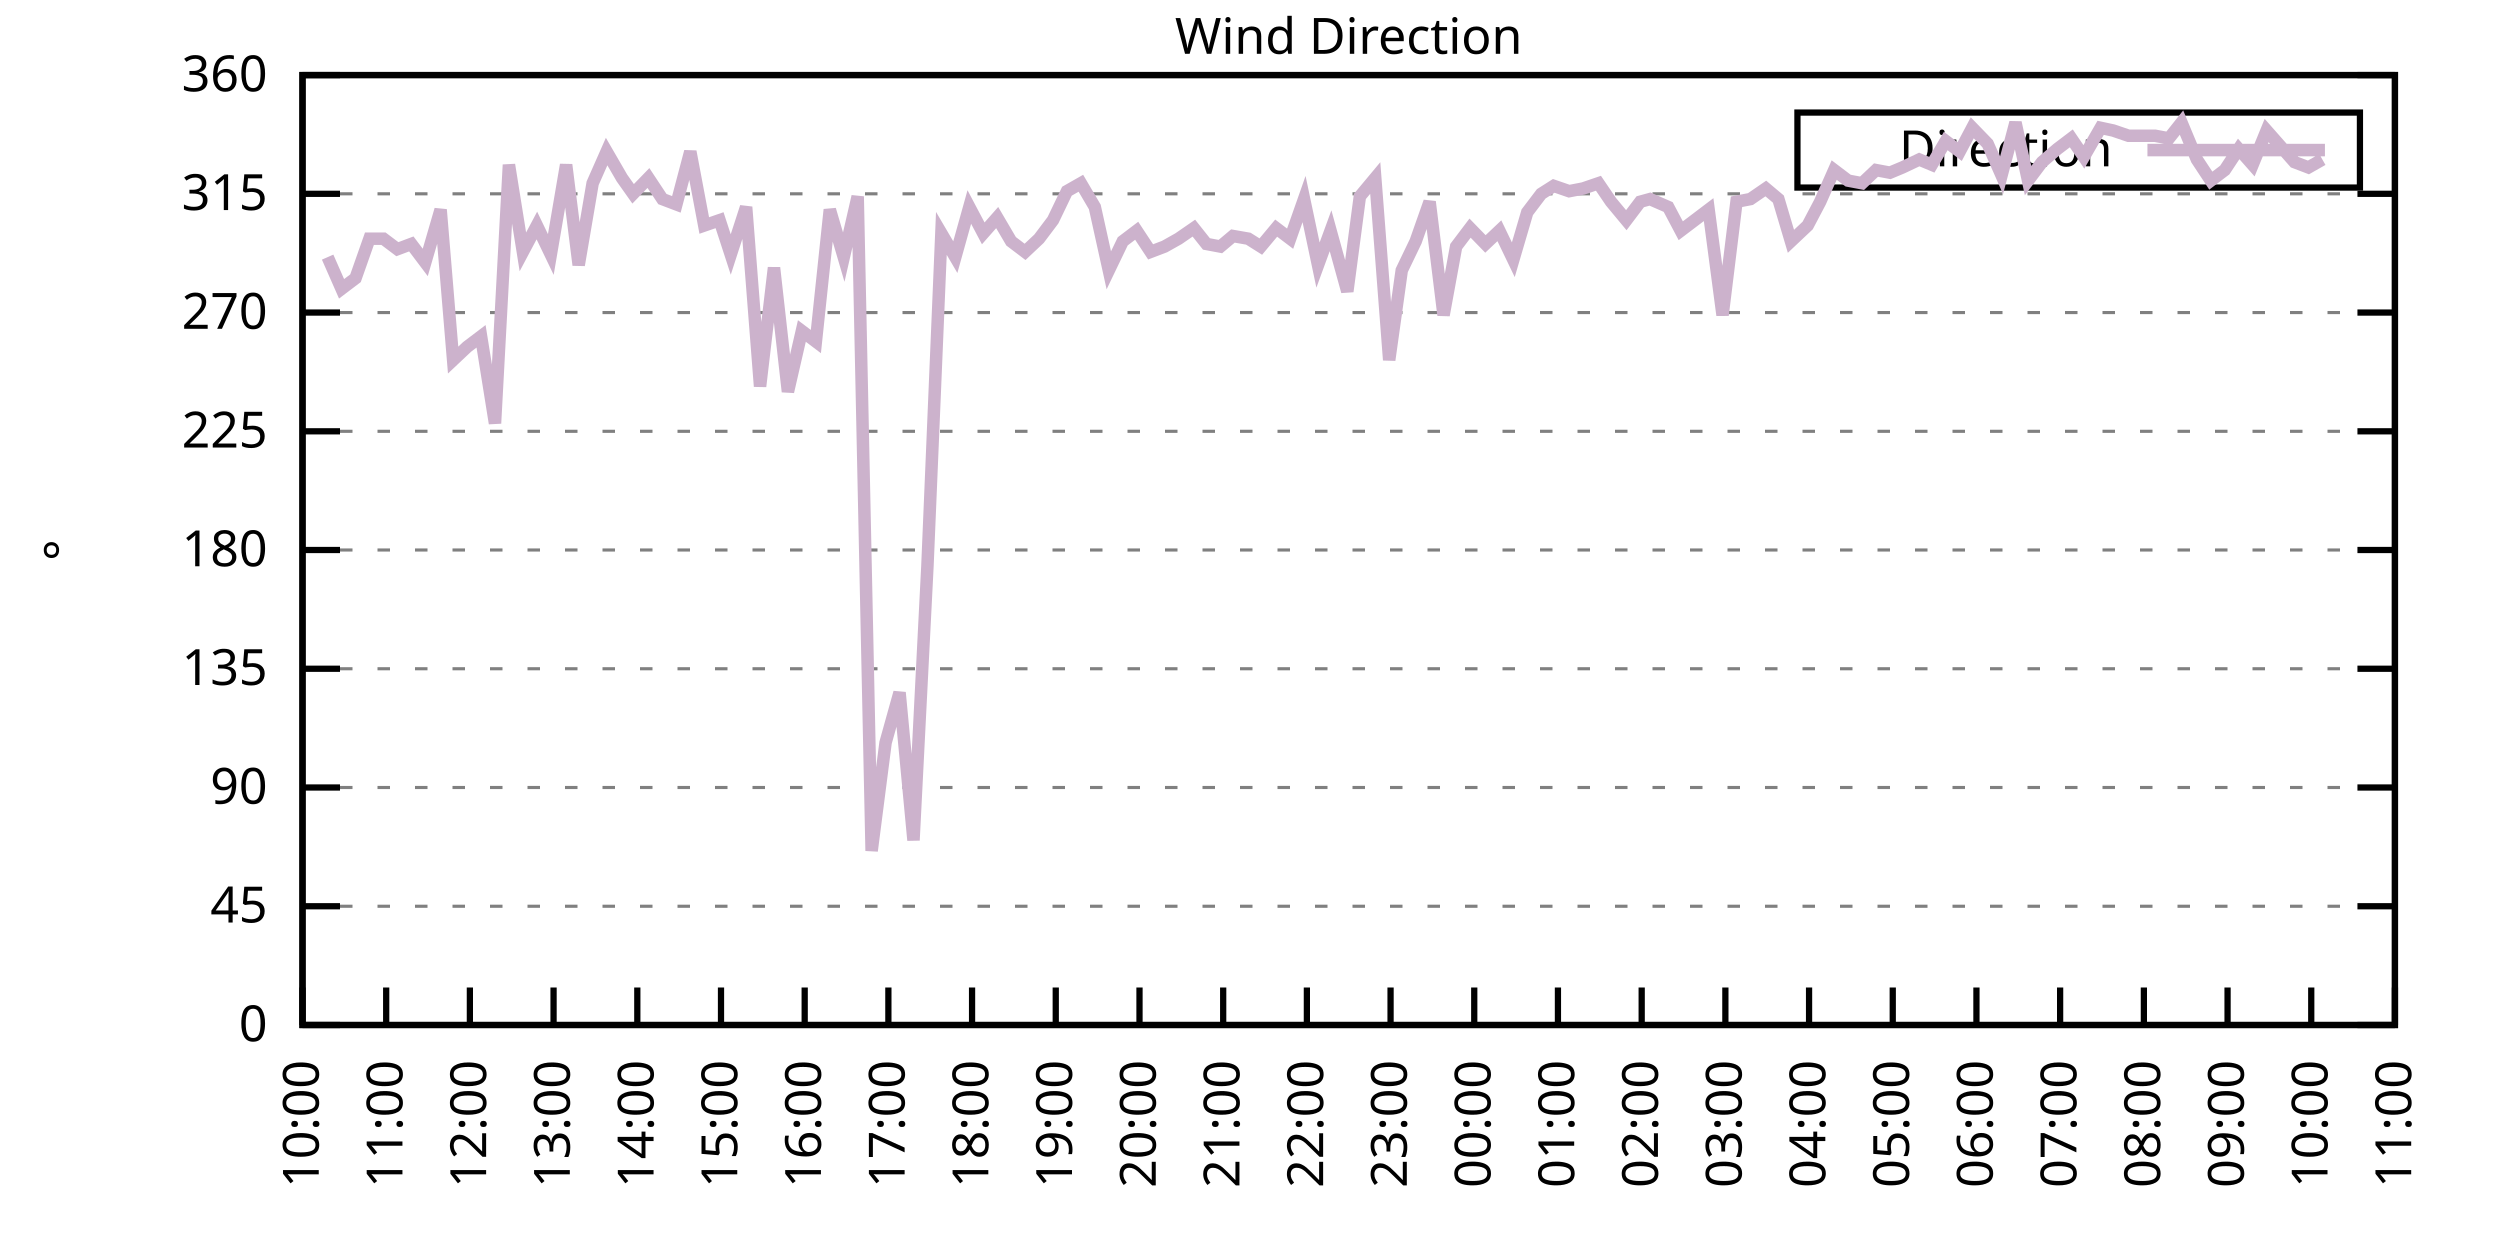
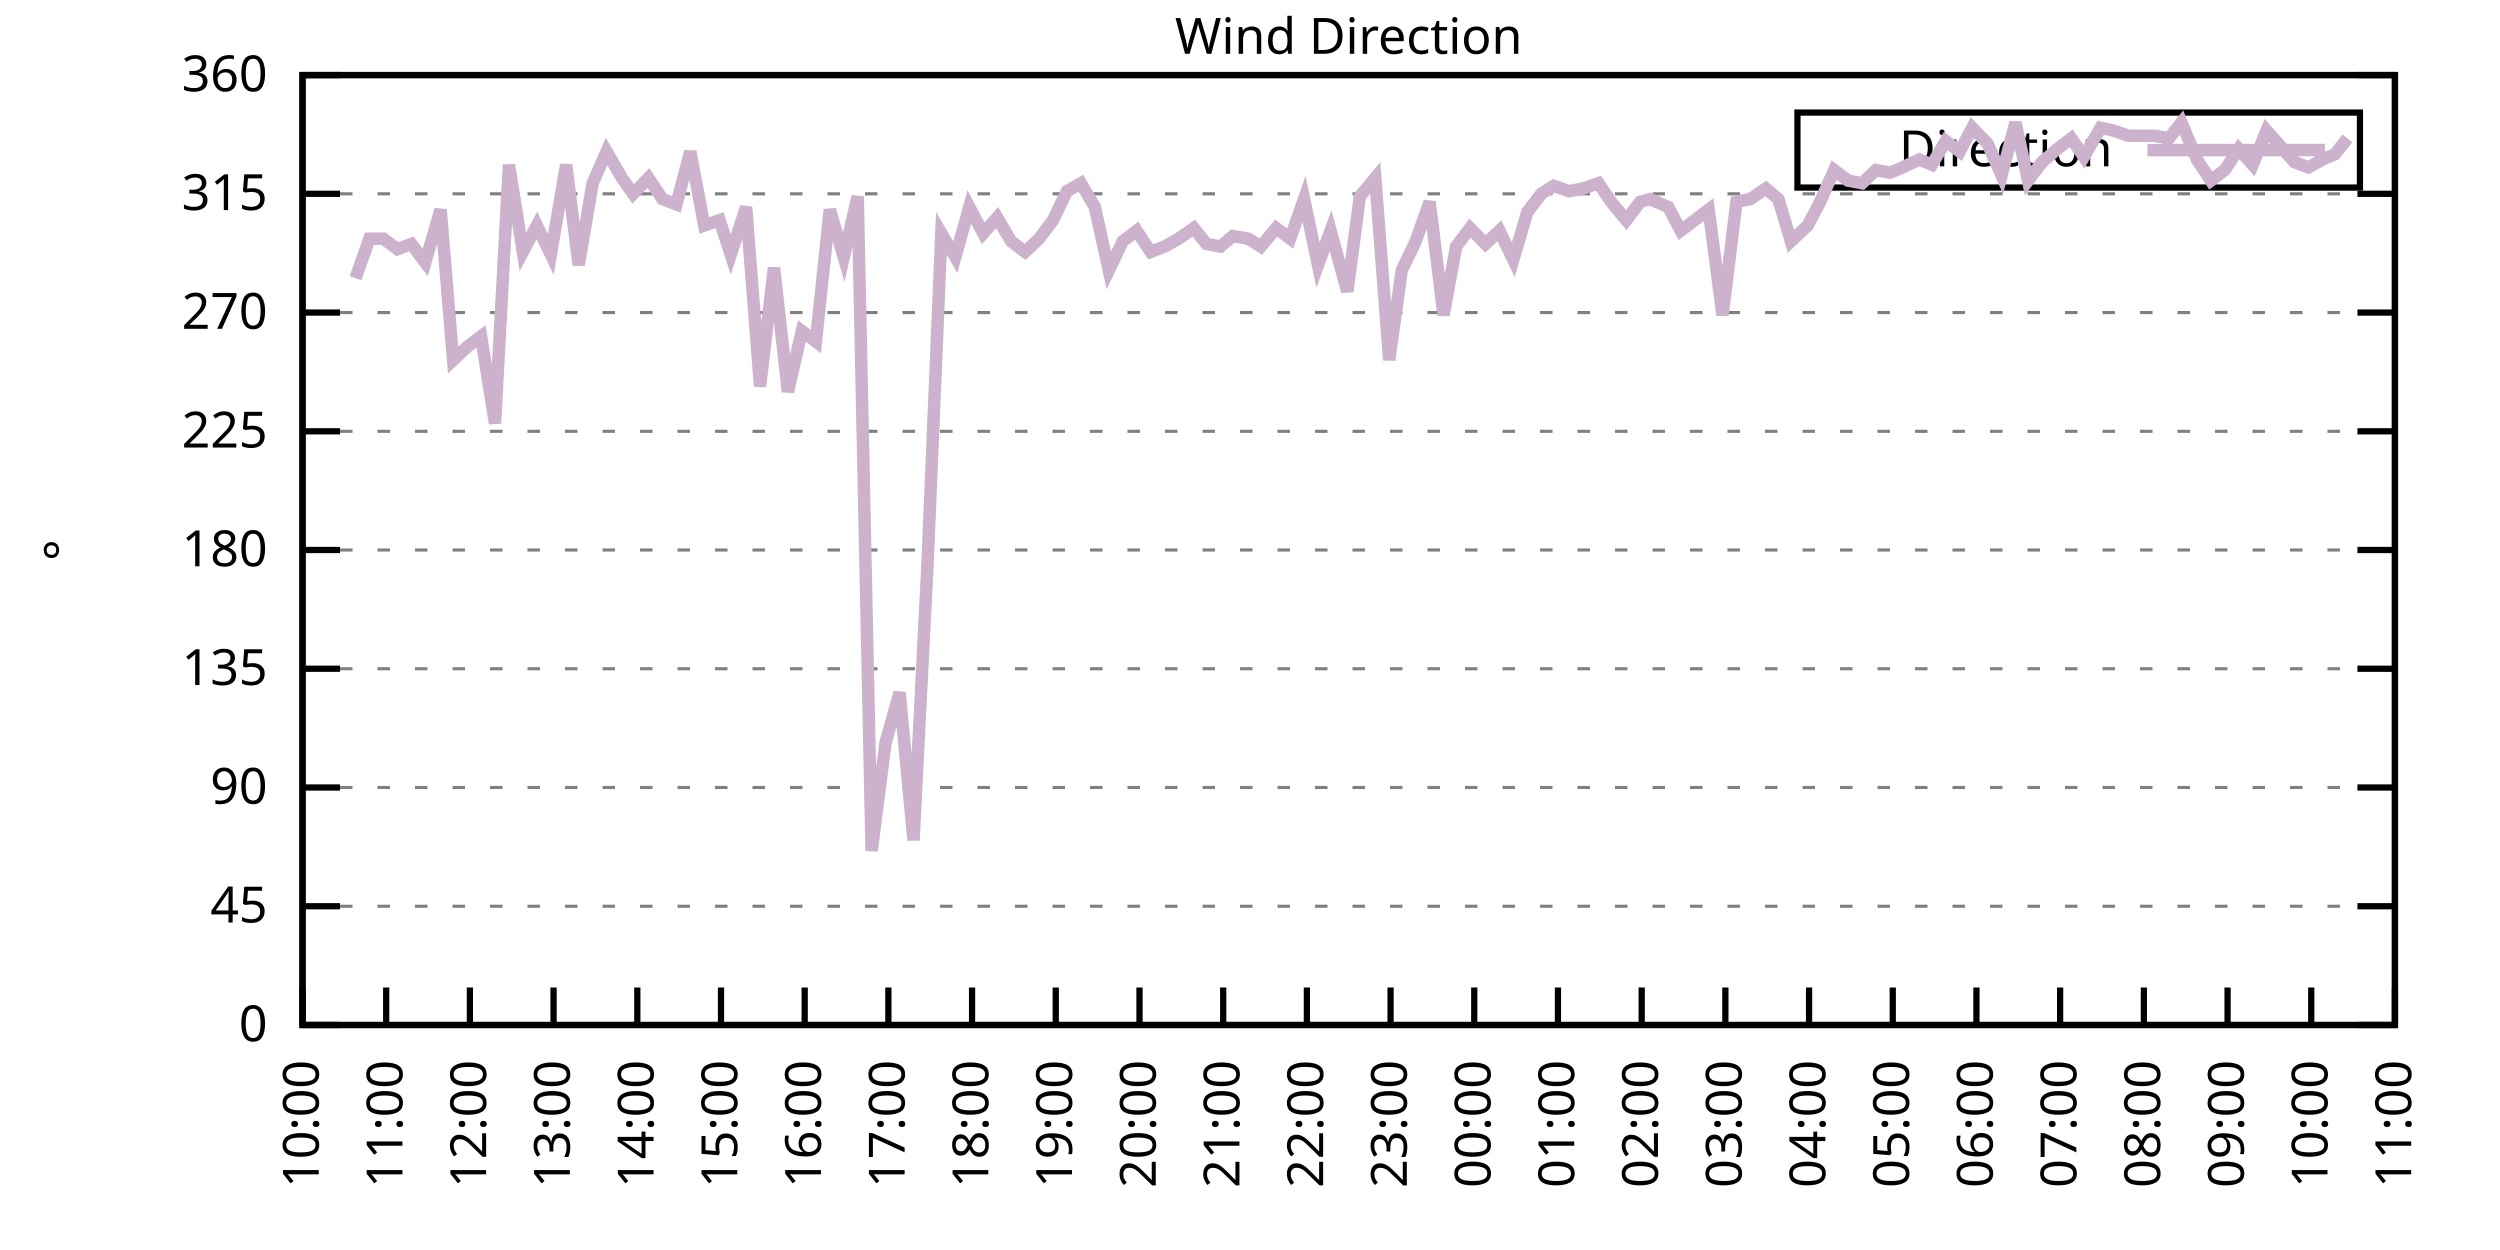
<svg xmlns="http://www.w3.org/2000/svg" xmlns:xlink="http://www.w3.org/1999/xlink" width="400" height="200" viewBox="0 0 400 200">
  <g id="gnuplot_canvas">
    <rect x="0" y="0" width="400" height="200" fill="none" />
    <defs>
      <circle id="gpDot" r="0.5" stroke-width="0.5" stroke="currentColor" />
      <path id="gpPt0" stroke-width="0.333" stroke="currentColor" d="M-1,0 h2 M0,-1 v2" />
      <path id="gpPt1" stroke-width="0.333" stroke="currentColor" d="M-1,-1 L1,1 M1,-1 L-1,1" />
      <path id="gpPt2" stroke-width="0.333" stroke="currentColor" d="M-1,0 L1,0 M0,-1 L0,1 M-1,-1 L1,1 M-1,1 L1,-1" />
      <rect id="gpPt3" stroke-width="0.333" stroke="currentColor" x="-1" y="-1" width="2" height="2" />
      <rect id="gpPt4" stroke-width="0.333" stroke="currentColor" fill="currentColor" x="-1" y="-1" width="2" height="2" />
      <circle id="gpPt5" stroke-width="0.333" stroke="currentColor" cx="0" cy="0" r="1" />
      <use xlink:href="#gpPt5" id="gpPt6" fill="currentColor" stroke="none" />
      <path id="gpPt7" stroke-width="0.333" stroke="currentColor" d="M0,-1.33 L-1.33,0.67 L1.33,0.67 z" />
      <use xlink:href="#gpPt7" id="gpPt8" fill="currentColor" stroke="none" />
      <use xlink:href="#gpPt7" id="gpPt9" stroke="currentColor" transform="rotate(180)" />
      <use xlink:href="#gpPt9" id="gpPt10" fill="currentColor" stroke="none" />
      <use xlink:href="#gpPt3" id="gpPt11" stroke="currentColor" transform="rotate(45)" />
      <use xlink:href="#gpPt11" id="gpPt12" fill="currentColor" stroke="none" />
      <path id="gpPt13" stroke-width="0.333" stroke="currentColor" d="M0,1.330 L1.265,0.411 L0.782,-1.067 L-0.782,-1.076 L-1.265,0.411 z" />
      <use xlink:href="#gpPt13" id="gpPt14" fill="currentColor" stroke="none" />
      <filter id="textbox" filterUnits="objectBoundingBox" x="0" y="0" height="1" width="1">
        <feFlood flood-color="white" flood-opacity="1" result="bgnd" />
        <feComposite in="SourceGraphic" in2="bgnd" operator="atop" />
      </filter>
      <filter id="greybox" filterUnits="objectBoundingBox" x="0" y="0" height="1" width="1">
        <feFlood flood-color="lightgrey" flood-opacity="1" result="grey" />
        <feComposite in="SourceGraphic" in2="grey" operator="atop" />
      </filter>
    </defs>
    <g fill="none" color="white" stroke="currentColor" stroke-width="1.00" stroke-linecap="butt" stroke-linejoin="miter">
</g>
    <g fill="none" color="black" stroke="currentColor" stroke-width="1.00" stroke-linecap="butt" stroke-linejoin="miter">
      <g stroke="none" shape-rendering="crispEdges">
        <polygon fill="rgb(255, 255, 255)" points="48.40,164.00 383.18,164.00 383.18,12.02 48.40,12.02 " />
      </g>
    </g>
    <g fill="none" color="black" stroke="currentColor" stroke-width="1.00" stroke-linecap="butt" stroke-linejoin="miter">
</g>
    <g fill="none" color="black" stroke="black" stroke-width="0.50" stroke-linecap="butt" stroke-linejoin="miter">
</g>
    <g fill="none" color="gray" stroke="currentColor" stroke-width="0.50" stroke-linecap="butt" stroke-linejoin="miter">
      <path stroke="gray" stroke-dasharray="2,4" class="gridline" d="M48.40,164.00 L383.19,164.00  " />
    </g>
    <g fill="none" color="gray" stroke="gray" stroke-width="1.00" stroke-linecap="butt" stroke-linejoin="miter">
</g>
    <g fill="none" color="black" stroke="currentColor" stroke-width="1.00" stroke-linecap="butt" stroke-linejoin="miter">
      <path stroke="black" d="M48.40,164.00 L54.40,164.00 M383.19,164.00 L377.19,164.00  " />
      <g transform="translate(42.80,166.60)" stroke="none" fill="black" font-family="Sans" font-size="8.00" text-anchor="end">
        <text>
          <tspan font-family="Sans"> 0</tspan>
        </text>
      </g>
    </g>
    <g fill="none" color="black" stroke="currentColor" stroke-width="1.00" stroke-linecap="butt" stroke-linejoin="miter">
</g>
    <g fill="none" color="black" stroke="black" stroke-width="0.50" stroke-linecap="butt" stroke-linejoin="miter">
</g>
    <g fill="none" color="gray" stroke="currentColor" stroke-width="0.50" stroke-linecap="butt" stroke-linejoin="miter">
      <path stroke="gray" stroke-dasharray="2,4" class="gridline" d="M48.40,145.00 L383.19,145.00  " />
    </g>
    <g fill="none" color="gray" stroke="gray" stroke-width="1.00" stroke-linecap="butt" stroke-linejoin="miter">
</g>
    <g fill="none" color="black" stroke="currentColor" stroke-width="1.00" stroke-linecap="butt" stroke-linejoin="miter">
      <path stroke="black" d="M48.40,145.00 L54.40,145.00 M383.19,145.00 L377.19,145.00  " />
      <g transform="translate(42.80,147.60)" stroke="none" fill="black" font-family="Sans" font-size="8.00" text-anchor="end">
        <text>
          <tspan font-family="Sans"> 45</tspan>
        </text>
      </g>
    </g>
    <g fill="none" color="black" stroke="currentColor" stroke-width="1.00" stroke-linecap="butt" stroke-linejoin="miter">
</g>
    <g fill="none" color="black" stroke="black" stroke-width="0.50" stroke-linecap="butt" stroke-linejoin="miter">
</g>
    <g fill="none" color="gray" stroke="currentColor" stroke-width="0.50" stroke-linecap="butt" stroke-linejoin="miter">
      <path stroke="gray" stroke-dasharray="2,4" class="gridline" d="M48.40,126.00 L383.19,126.00  " />
    </g>
    <g fill="none" color="gray" stroke="gray" stroke-width="1.00" stroke-linecap="butt" stroke-linejoin="miter">
</g>
    <g fill="none" color="black" stroke="currentColor" stroke-width="1.00" stroke-linecap="butt" stroke-linejoin="miter">
      <path stroke="black" d="M48.40,126.00 L54.40,126.00 M383.19,126.00 L377.19,126.00  " />
      <g transform="translate(42.80,128.60)" stroke="none" fill="black" font-family="Sans" font-size="8.00" text-anchor="end">
        <text>
          <tspan font-family="Sans"> 90</tspan>
        </text>
      </g>
    </g>
    <g fill="none" color="black" stroke="currentColor" stroke-width="1.00" stroke-linecap="butt" stroke-linejoin="miter">
</g>
    <g fill="none" color="black" stroke="black" stroke-width="0.50" stroke-linecap="butt" stroke-linejoin="miter">
</g>
    <g fill="none" color="gray" stroke="currentColor" stroke-width="0.50" stroke-linecap="butt" stroke-linejoin="miter">
      <path stroke="gray" stroke-dasharray="2,4" class="gridline" d="M48.40,107.00 L383.19,107.00  " />
    </g>
    <g fill="none" color="gray" stroke="gray" stroke-width="1.00" stroke-linecap="butt" stroke-linejoin="miter">
</g>
    <g fill="none" color="black" stroke="currentColor" stroke-width="1.00" stroke-linecap="butt" stroke-linejoin="miter">
      <path stroke="black" d="M48.40,107.00 L54.40,107.00 M383.19,107.00 L377.19,107.00  " />
      <g transform="translate(42.80,109.60)" stroke="none" fill="black" font-family="Sans" font-size="8.00" text-anchor="end">
        <text>
          <tspan font-family="Sans"> 135</tspan>
        </text>
      </g>
    </g>
    <g fill="none" color="black" stroke="currentColor" stroke-width="1.00" stroke-linecap="butt" stroke-linejoin="miter">
</g>
    <g fill="none" color="black" stroke="black" stroke-width="0.50" stroke-linecap="butt" stroke-linejoin="miter">
</g>
    <g fill="none" color="gray" stroke="currentColor" stroke-width="0.50" stroke-linecap="butt" stroke-linejoin="miter">
      <path stroke="gray" stroke-dasharray="2,4" class="gridline" d="M48.40,88.00 L383.19,88.00  " />
    </g>
    <g fill="none" color="gray" stroke="gray" stroke-width="1.00" stroke-linecap="butt" stroke-linejoin="miter">
</g>
    <g fill="none" color="black" stroke="currentColor" stroke-width="1.00" stroke-linecap="butt" stroke-linejoin="miter">
      <path stroke="black" d="M48.40,88.00 L54.40,88.00 M383.19,88.00 L377.19,88.00  " />
      <g transform="translate(42.80,90.60)" stroke="none" fill="black" font-family="Sans" font-size="8.00" text-anchor="end">
        <text>
          <tspan font-family="Sans"> 180</tspan>
        </text>
      </g>
    </g>
    <g fill="none" color="black" stroke="currentColor" stroke-width="1.00" stroke-linecap="butt" stroke-linejoin="miter">
</g>
    <g fill="none" color="black" stroke="black" stroke-width="0.50" stroke-linecap="butt" stroke-linejoin="miter">
</g>
    <g fill="none" color="gray" stroke="currentColor" stroke-width="0.50" stroke-linecap="butt" stroke-linejoin="miter">
      <path stroke="gray" stroke-dasharray="2,4" class="gridline" d="M48.40,69.01 L383.19,69.01  " />
    </g>
    <g fill="none" color="gray" stroke="gray" stroke-width="1.00" stroke-linecap="butt" stroke-linejoin="miter">
</g>
    <g fill="none" color="black" stroke="currentColor" stroke-width="1.00" stroke-linecap="butt" stroke-linejoin="miter">
      <path stroke="black" d="M48.40,69.01 L54.40,69.01 M383.19,69.01 L377.19,69.01  " />
      <g transform="translate(42.80,71.61)" stroke="none" fill="black" font-family="Sans" font-size="8.00" text-anchor="end">
        <text>
          <tspan font-family="Sans"> 225</tspan>
        </text>
      </g>
    </g>
    <g fill="none" color="black" stroke="currentColor" stroke-width="1.00" stroke-linecap="butt" stroke-linejoin="miter">
</g>
    <g fill="none" color="black" stroke="black" stroke-width="0.50" stroke-linecap="butt" stroke-linejoin="miter">
</g>
    <g fill="none" color="gray" stroke="currentColor" stroke-width="0.50" stroke-linecap="butt" stroke-linejoin="miter">
      <path stroke="gray" stroke-dasharray="2,4" class="gridline" d="M48.40,50.01 L383.19,50.01  " />
    </g>
    <g fill="none" color="gray" stroke="gray" stroke-width="1.00" stroke-linecap="butt" stroke-linejoin="miter">
</g>
    <g fill="none" color="black" stroke="currentColor" stroke-width="1.00" stroke-linecap="butt" stroke-linejoin="miter">
      <path stroke="black" d="M48.40,50.01 L54.40,50.01 M383.19,50.01 L377.19,50.01  " />
      <g transform="translate(42.80,52.61)" stroke="none" fill="black" font-family="Sans" font-size="8.00" text-anchor="end">
        <text>
          <tspan font-family="Sans"> 270</tspan>
        </text>
      </g>
    </g>
    <g fill="none" color="black" stroke="currentColor" stroke-width="1.00" stroke-linecap="butt" stroke-linejoin="miter">
</g>
    <g fill="none" color="black" stroke="black" stroke-width="0.50" stroke-linecap="butt" stroke-linejoin="miter">
</g>
    <g fill="none" color="gray" stroke="currentColor" stroke-width="0.50" stroke-linecap="butt" stroke-linejoin="miter">
      <path stroke="gray" stroke-dasharray="2,4" class="gridline" d="M48.40,31.01 L383.19,31.01  " />
    </g>
    <g fill="none" color="gray" stroke="gray" stroke-width="1.00" stroke-linecap="butt" stroke-linejoin="miter">
</g>
    <g fill="none" color="black" stroke="currentColor" stroke-width="1.00" stroke-linecap="butt" stroke-linejoin="miter">
      <path stroke="black" d="M48.40,31.01 L54.40,31.01 M383.19,31.01 L377.19,31.01  " />
      <g transform="translate(42.80,33.61)" stroke="none" fill="black" font-family="Sans" font-size="8.00" text-anchor="end">
        <text>
          <tspan font-family="Sans"> 315</tspan>
        </text>
      </g>
    </g>
    <g fill="none" color="black" stroke="currentColor" stroke-width="1.00" stroke-linecap="butt" stroke-linejoin="miter">
</g>
    <g fill="none" color="black" stroke="black" stroke-width="0.50" stroke-linecap="butt" stroke-linejoin="miter">
</g>
    <g fill="none" color="gray" stroke="currentColor" stroke-width="0.50" stroke-linecap="butt" stroke-linejoin="miter">
      <path stroke="gray" stroke-dasharray="2,4" class="gridline" d="M48.40,12.01 L383.19,12.01  " />
    </g>
    <g fill="none" color="gray" stroke="gray" stroke-width="1.00" stroke-linecap="butt" stroke-linejoin="miter">
</g>
    <g fill="none" color="black" stroke="currentColor" stroke-width="1.00" stroke-linecap="butt" stroke-linejoin="miter">
      <path stroke="black" d="M48.40,12.01 L54.40,12.01 M383.19,12.01 L377.19,12.01  " />
      <g transform="translate(42.80,14.61)" stroke="none" fill="black" font-family="Sans" font-size="8.00" text-anchor="end">
        <text>
          <tspan font-family="Sans"> 360</tspan>
        </text>
      </g>
    </g>
    <g fill="none" color="black" stroke="currentColor" stroke-width="1.00" stroke-linecap="butt" stroke-linejoin="miter">
      <path stroke="black" d="M48.40,164.00 L48.40,158.00  " />
      <g transform="translate(51.00,169.60) rotate(270.00)" stroke="none" fill="black" font-family="Sans" font-size="8.00" text-anchor="end">
        <text>
          <tspan font-family="Sans">10:00</tspan>
        </text>
      </g>
    </g>
    <g fill="none" color="black" stroke="currentColor" stroke-width="1.00" stroke-linecap="butt" stroke-linejoin="miter">
      <path stroke="black" d="M61.79,164.00 L61.79,158.00  " />
      <g transform="translate(64.39,169.60) rotate(270.00)" stroke="none" fill="black" font-family="Sans" font-size="8.00" text-anchor="end">
        <text>
          <tspan font-family="Sans">11:00</tspan>
        </text>
      </g>
    </g>
    <g fill="none" color="black" stroke="currentColor" stroke-width="1.00" stroke-linecap="butt" stroke-linejoin="miter">
      <path stroke="black" d="M75.18,164.00 L75.18,158.00  " />
      <g transform="translate(77.78,169.60) rotate(270.00)" stroke="none" fill="black" font-family="Sans" font-size="8.00" text-anchor="end">
        <text>
          <tspan font-family="Sans">12:00</tspan>
        </text>
      </g>
    </g>
    <g fill="none" color="black" stroke="currentColor" stroke-width="1.00" stroke-linecap="butt" stroke-linejoin="miter">
      <path stroke="black" d="M88.57,164.00 L88.57,158.00  " />
      <g transform="translate(91.17,169.60) rotate(270.00)" stroke="none" fill="black" font-family="Sans" font-size="8.00" text-anchor="end">
        <text>
          <tspan font-family="Sans">13:00</tspan>
        </text>
      </g>
    </g>
    <g fill="none" color="black" stroke="currentColor" stroke-width="1.00" stroke-linecap="butt" stroke-linejoin="miter">
      <path stroke="black" d="M101.97,164.00 L101.97,158.00  " />
      <g transform="translate(104.57,169.60) rotate(270.00)" stroke="none" fill="black" font-family="Sans" font-size="8.00" text-anchor="end">
        <text>
          <tspan font-family="Sans">14:00</tspan>
        </text>
      </g>
    </g>
    <g fill="none" color="black" stroke="currentColor" stroke-width="1.00" stroke-linecap="butt" stroke-linejoin="miter">
      <path stroke="black" d="M115.36,164.00 L115.36,158.00  " />
      <g transform="translate(117.96,169.60) rotate(270.00)" stroke="none" fill="black" font-family="Sans" font-size="8.00" text-anchor="end">
        <text>
          <tspan font-family="Sans">15:00</tspan>
        </text>
      </g>
    </g>
    <g fill="none" color="black" stroke="currentColor" stroke-width="1.00" stroke-linecap="butt" stroke-linejoin="miter">
      <path stroke="black" d="M128.75,164.00 L128.75,158.00  " />
      <g transform="translate(131.35,169.60) rotate(270.00)" stroke="none" fill="black" font-family="Sans" font-size="8.00" text-anchor="end">
        <text>
          <tspan font-family="Sans">16:00</tspan>
        </text>
      </g>
    </g>
    <g fill="none" color="black" stroke="currentColor" stroke-width="1.00" stroke-linecap="butt" stroke-linejoin="miter">
      <path stroke="black" d="M142.14,164.00 L142.14,158.00  " />
      <g transform="translate(144.74,169.60) rotate(270.00)" stroke="none" fill="black" font-family="Sans" font-size="8.00" text-anchor="end">
        <text>
          <tspan font-family="Sans">17:00</tspan>
        </text>
      </g>
    </g>
    <g fill="none" color="black" stroke="currentColor" stroke-width="1.00" stroke-linecap="butt" stroke-linejoin="miter">
      <path stroke="black" d="M155.53,164.00 L155.53,158.00  " />
      <g transform="translate(158.13,169.60) rotate(270.00)" stroke="none" fill="black" font-family="Sans" font-size="8.00" text-anchor="end">
        <text>
          <tspan font-family="Sans">18:00</tspan>
        </text>
      </g>
    </g>
    <g fill="none" color="black" stroke="currentColor" stroke-width="1.00" stroke-linecap="butt" stroke-linejoin="miter">
      <path stroke="black" d="M168.92,164.00 L168.92,158.00  " />
      <g transform="translate(171.52,169.60) rotate(270.00)" stroke="none" fill="black" font-family="Sans" font-size="8.00" text-anchor="end">
        <text>
          <tspan font-family="Sans">19:00</tspan>
        </text>
      </g>
    </g>
    <g fill="none" color="black" stroke="currentColor" stroke-width="1.00" stroke-linecap="butt" stroke-linejoin="miter">
      <path stroke="black" d="M182.32,164.00 L182.32,158.00  " />
      <g transform="translate(184.92,169.60) rotate(270.00)" stroke="none" fill="black" font-family="Sans" font-size="8.00" text-anchor="end">
        <text>
          <tspan font-family="Sans">20:00</tspan>
        </text>
      </g>
    </g>
    <g fill="none" color="black" stroke="currentColor" stroke-width="1.00" stroke-linecap="butt" stroke-linejoin="miter">
      <path stroke="black" d="M195.71,164.00 L195.71,158.00  " />
      <g transform="translate(198.31,169.60) rotate(270.00)" stroke="none" fill="black" font-family="Sans" font-size="8.00" text-anchor="end">
        <text>
          <tspan font-family="Sans">21:00</tspan>
        </text>
      </g>
    </g>
    <g fill="none" color="black" stroke="currentColor" stroke-width="1.00" stroke-linecap="butt" stroke-linejoin="miter">
      <path stroke="black" d="M209.10,164.00 L209.10,158.00  " />
      <g transform="translate(211.70,169.60) rotate(270.00)" stroke="none" fill="black" font-family="Sans" font-size="8.00" text-anchor="end">
        <text>
          <tspan font-family="Sans">22:00</tspan>
        </text>
      </g>
    </g>
    <g fill="none" color="black" stroke="currentColor" stroke-width="1.00" stroke-linecap="butt" stroke-linejoin="miter">
      <path stroke="black" d="M222.49,164.00 L222.49,158.00  " />
      <g transform="translate(225.09,169.60) rotate(270.00)" stroke="none" fill="black" font-family="Sans" font-size="8.00" text-anchor="end">
        <text>
          <tspan font-family="Sans">23:00</tspan>
        </text>
      </g>
    </g>
    <g fill="none" color="black" stroke="currentColor" stroke-width="1.00" stroke-linecap="butt" stroke-linejoin="miter">
      <path stroke="black" d="M235.88,164.00 L235.88,158.00  " />
      <g transform="translate(238.48,169.60) rotate(270.00)" stroke="none" fill="black" font-family="Sans" font-size="8.00" text-anchor="end">
        <text>
          <tspan font-family="Sans">00:00</tspan>
        </text>
      </g>
    </g>
    <g fill="none" color="black" stroke="currentColor" stroke-width="1.00" stroke-linecap="butt" stroke-linejoin="miter">
      <path stroke="black" d="M249.27,164.00 L249.27,158.00  " />
      <g transform="translate(251.87,169.60) rotate(270.00)" stroke="none" fill="black" font-family="Sans" font-size="8.00" text-anchor="end">
        <text>
          <tspan font-family="Sans">01:00</tspan>
        </text>
      </g>
    </g>
    <g fill="none" color="black" stroke="currentColor" stroke-width="1.00" stroke-linecap="butt" stroke-linejoin="miter">
      <path stroke="black" d="M262.67,164.00 L262.67,158.00  " />
      <g transform="translate(265.27,169.60) rotate(270.00)" stroke="none" fill="black" font-family="Sans" font-size="8.00" text-anchor="end">
        <text>
          <tspan font-family="Sans">02:00</tspan>
        </text>
      </g>
    </g>
    <g fill="none" color="black" stroke="currentColor" stroke-width="1.00" stroke-linecap="butt" stroke-linejoin="miter">
      <path stroke="black" d="M276.06,164.00 L276.06,158.00  " />
      <g transform="translate(278.66,169.60) rotate(270.00)" stroke="none" fill="black" font-family="Sans" font-size="8.00" text-anchor="end">
        <text>
          <tspan font-family="Sans">03:00</tspan>
        </text>
      </g>
    </g>
    <g fill="none" color="black" stroke="currentColor" stroke-width="1.00" stroke-linecap="butt" stroke-linejoin="miter">
      <path stroke="black" d="M289.45,164.00 L289.45,158.00  " />
      <g transform="translate(292.05,169.60) rotate(270.00)" stroke="none" fill="black" font-family="Sans" font-size="8.00" text-anchor="end">
        <text>
          <tspan font-family="Sans">04:00</tspan>
        </text>
      </g>
    </g>
    <g fill="none" color="black" stroke="currentColor" stroke-width="1.00" stroke-linecap="butt" stroke-linejoin="miter">
      <path stroke="black" d="M302.84,164.00 L302.84,158.00  " />
      <g transform="translate(305.44,169.60) rotate(270.00)" stroke="none" fill="black" font-family="Sans" font-size="8.00" text-anchor="end">
        <text>
          <tspan font-family="Sans">05:00</tspan>
        </text>
      </g>
    </g>
    <g fill="none" color="black" stroke="currentColor" stroke-width="1.00" stroke-linecap="butt" stroke-linejoin="miter">
      <path stroke="black" d="M316.23,164.00 L316.23,158.00  " />
      <g transform="translate(318.83,169.60) rotate(270.00)" stroke="none" fill="black" font-family="Sans" font-size="8.00" text-anchor="end">
        <text>
          <tspan font-family="Sans">06:00</tspan>
        </text>
      </g>
    </g>
    <g fill="none" color="black" stroke="currentColor" stroke-width="1.00" stroke-linecap="butt" stroke-linejoin="miter">
      <path stroke="black" d="M329.62,164.00 L329.62,158.00  " />
      <g transform="translate(332.22,169.60) rotate(270.00)" stroke="none" fill="black" font-family="Sans" font-size="8.00" text-anchor="end">
        <text>
          <tspan font-family="Sans">07:00</tspan>
        </text>
      </g>
    </g>
    <g fill="none" color="black" stroke="currentColor" stroke-width="1.00" stroke-linecap="butt" stroke-linejoin="miter">
      <path stroke="black" d="M343.02,164.00 L343.02,158.00  " />
      <g transform="translate(345.62,169.60) rotate(270.00)" stroke="none" fill="black" font-family="Sans" font-size="8.00" text-anchor="end">
        <text>
          <tspan font-family="Sans">08:00</tspan>
        </text>
      </g>
    </g>
    <g fill="none" color="black" stroke="currentColor" stroke-width="1.00" stroke-linecap="butt" stroke-linejoin="miter">
      <path stroke="black" d="M356.41,164.00 L356.41,158.00  " />
      <g transform="translate(359.01,169.60) rotate(270.00)" stroke="none" fill="black" font-family="Sans" font-size="8.00" text-anchor="end">
        <text>
          <tspan font-family="Sans">09:00</tspan>
        </text>
      </g>
    </g>
    <g fill="none" color="black" stroke="currentColor" stroke-width="1.00" stroke-linecap="butt" stroke-linejoin="miter">
      <path stroke="black" d="M369.80,164.00 L369.80,158.00  " />
      <g transform="translate(372.40,169.60) rotate(270.00)" stroke="none" fill="black" font-family="Sans" font-size="8.00" text-anchor="end">
        <text>
          <tspan font-family="Sans">10:00</tspan>
        </text>
      </g>
    </g>
    <g fill="none" color="black" stroke="currentColor" stroke-width="1.00" stroke-linecap="butt" stroke-linejoin="miter">
      <path stroke="black" d="M383.19,164.00 L383.19,158.00  " />
      <g transform="translate(385.79,169.60) rotate(270.00)" stroke="none" fill="black" font-family="Sans" font-size="8.00" text-anchor="end">
        <text>
          <tspan font-family="Sans">11:00</tspan>
        </text>
      </g>
    </g>
    <g fill="none" color="black" stroke="currentColor" stroke-width="1.00" stroke-linecap="butt" stroke-linejoin="miter">
</g>
    <g fill="none" color="black" stroke="currentColor" stroke-width="1.00" stroke-linecap="butt" stroke-linejoin="miter">
      <path stroke="black" d="M48.40,12.01 L48.40,164.00 L383.19,164.00 L383.19,12.01 L48.40,12.01 Z  " />
    </g>
    <g fill="none" color="black" stroke="currentColor" stroke-width="1.00" stroke-linecap="butt" stroke-linejoin="miter">
</g>
    <g fill="none" color="black" stroke="currentColor" stroke-width="1.00" stroke-linecap="butt" stroke-linejoin="miter">
      <path stroke="black" d="M287.59,30.01 L287.59,18.01 L377.59,18.01 L377.59,30.01 L287.59,30.01 Z  " />
    </g>
    <g id="Wind_direction_plot_1">
      <g fill="none" color="white" stroke="black" stroke-width="2.00" stroke-linecap="butt" stroke-linejoin="miter">
</g>
      <g fill="none" color="black" stroke="currentColor" stroke-width="2.00" stroke-linecap="butt" stroke-linejoin="miter">
        <g transform="translate(337.99,26.61)" stroke="none" fill="black" font-family="Sans" font-size="8.00" text-anchor="end">
          <text>
            <tspan font-family="Sans">Direction</tspan>
          </text>
        </g>
      </g>
      <g fill="none" color="black" stroke="currentColor" stroke-width="2.00" stroke-linecap="butt" stroke-linejoin="miter">
-         <path stroke="rgb(204, 178, 204)" d="M343.59,24.01 L371.99,24.01 M52.42,41.14 L54.65,46.21 L56.88,44.52 L59.11,38.19 L61.35,38.19 L63.58,39.87   L65.81,39.03 L68.04,41.99 L70.50,33.54 L72.50,57.61 L74.74,55.50 L76.97,53.81 L79.20,67.74 L81.43,26.36   L83.66,40.30 L85.90,36.08 L88.13,40.72 L90.58,26.36 L92.59,42.41 L94.82,29.32 L97.06,24.25 L99.51,28.48   L101.30,31.01 L103.75,28.48 L105.98,31.85 L108.22,32.70 L110.45,24.25 L112.68,36.08 L115.13,35.23 L116.92,40.72   L119.38,33.12 L121.61,61.83 L123.84,42.83 L126.07,62.67 L128.30,52.96 L130.54,54.65 L132.77,33.54 L135.00,41.14   L137.23,31.43 L139.46,136.14 L141.69,118.83 L143.93,110.80 L146.16,134.45 L148.39,90.54 L150.62,37.34 L152.85,41.14   L155.09,33.12 L157.32,37.34 L159.55,34.81 L161.78,38.61 L164.01,40.30 L166.25,38.19 L168.48,35.23 L170.71,30.59   L172.94,29.32 L175.17,33.12 L177.41,43.25 L179.64,38.61 L181.87,36.92 L184.10,40.30 L186.33,39.45 L188.57,38.19   L191.02,36.50 L193.03,39.03 L195.26,39.45 L197.27,37.76 L199.73,38.19 L201.73,39.45 L204.19,36.50 L206.42,38.19   L208.65,31.85 L210.88,42.41 L212.89,36.92 L215.57,46.63 L217.58,31.43 L220.04,28.48 L222.27,57.61 L224.28,43.25   L226.51,38.61 L228.74,32.28 L230.97,50.43 L232.98,39.45 L235.21,36.50 L237.67,39.03 L239.90,36.92 L242.13,41.56   L244.36,33.96 L246.60,31.01 L248.60,29.74 L251.06,30.59 L253.29,30.16 L255.75,29.32 L257.76,32.28 L260.21,35.23   L262.44,32.28 L264.00,31.85 L266.91,33.12 L268.92,36.92 L271.15,35.23 L273.38,33.54 L275.61,50.43 L277.84,32.28   L280.07,31.85 L282.53,30.16 L284.54,31.85 L286.55,38.61 L289.23,36.08 L291.23,32.28 L293.47,27.21 L295.70,28.90   L297.93,29.32 L300.16,27.21 L302.39,27.63 L304.40,26.79 L307.08,25.52 L309.09,26.36 L311.32,22.56 L313.55,24.25   L315.56,20.45 L318.02,22.99 L320.25,28.05 L322.48,19.61 L324.49,28.90 L326.72,25.94 L329.18,23.83 L331.41,22.14   L333.42,25.10 L336.10,20.45 L338.10,20.88 L340.56,21.72 L342.57,21.72 L344.80,21.72 L347.03,22.14 L349.04,19.61   L351.50,25.52 L353.73,28.90 L355.96,27.21 L358.19,23.83 L360.42,26.36 L362.66,20.88 L364.89,23.41 L367.12,25.94   L369.35,26.79 L371.58,25.52  " />
+         <path stroke="rgb(204, 178, 204)" d="M343.59,24.01 L371.99,24.01 M56.88,44.52 L59.11,38.19 L61.35,38.19 L63.58,39.87 L65.81,39.03 L68.04,41.99   L70.50,33.54 L72.50,57.61 L74.74,55.50 L76.97,53.81 L79.20,67.74 L81.43,26.36 L83.66,40.30 L85.90,36.08   L88.13,40.72 L90.58,26.36 L92.59,42.41 L94.82,29.32 L97.06,24.25 L99.51,28.48 L101.30,31.01 L103.75,28.48   L105.98,31.85 L108.22,32.70 L110.45,24.25 L112.68,36.08 L115.13,35.23 L116.92,40.72 L119.38,33.12 L121.61,61.83   L123.84,42.83 L126.07,62.67 L128.30,52.96 L130.54,54.65 L132.77,33.54 L135.00,41.14 L137.23,31.43 L139.46,136.14   L141.69,118.83 L143.93,110.80 L146.16,134.45 L148.39,90.54 L150.62,37.34 L152.85,41.14 L155.09,33.12 L157.32,37.34   L159.55,34.81 L161.78,38.61 L164.01,40.30 L166.25,38.19 L168.48,35.23 L170.71,30.59 L172.94,29.32 L175.17,33.12   L177.41,43.25 L179.64,38.61 L181.87,36.92 L184.10,40.30 L186.33,39.45 L188.57,38.19 L191.02,36.50 L193.03,39.03   L195.26,39.45 L197.27,37.76 L199.73,38.19 L201.73,39.45 L204.19,36.50 L206.42,38.19 L208.65,31.85 L210.88,42.41   L212.89,36.92 L215.57,46.63 L217.58,31.43 L220.04,28.48 L222.27,57.61 L224.28,43.25 L226.51,38.61 L228.74,32.28   L230.97,50.43 L232.98,39.45 L235.21,36.50 L237.67,39.03 L239.90,36.92 L242.13,41.56 L244.36,33.96 L246.60,31.01   L248.60,29.74 L251.06,30.59 L253.29,30.16 L255.75,29.32 L257.76,32.28 L260.21,35.23 L262.44,32.28 L264.00,31.85   L266.91,33.12 L268.92,36.92 L271.15,35.23 L273.38,33.54 L275.61,50.43 L277.84,32.28 L280.07,31.85 L282.53,30.16   L284.54,31.85 L286.55,38.61 L289.23,36.08 L291.23,32.28 L293.47,27.21 L295.70,28.90 L297.93,29.32 L300.16,27.21   L302.39,27.63 L304.40,26.79 L307.08,25.52 L309.09,26.36 L311.32,22.56 L313.55,24.25 L315.56,20.45 L318.02,22.99   L320.25,28.05 L322.48,19.61 L324.49,28.90 L326.72,25.94 L329.18,23.83 L331.41,22.14 L333.42,25.10 L336.10,20.45   L338.10,20.88 L340.56,21.72 L342.57,21.72 L344.80,21.72 L347.03,22.14 L349.04,19.61 L351.50,25.52 L353.73,28.90   L355.96,27.21 L358.19,23.83 L360.42,26.36 L362.66,20.88 L364.89,23.41 L367.12,25.94 L369.35,26.79 L371.58,25.52   L373.59,24.68 L375.60,22.14  " />
      </g>
    </g>
    <g fill="none" color="black" stroke="currentColor" stroke-width="2.00" stroke-linecap="butt" stroke-linejoin="miter">
</g>
    <g fill="none" color="black" stroke="black" stroke-width="1.00" stroke-linecap="butt" stroke-linejoin="miter">
</g>
    <g fill="none" color="black" stroke="currentColor" stroke-width="1.00" stroke-linecap="butt" stroke-linejoin="miter">
      <path stroke="black" d="M48.40,12.01 L48.40,164.00 L383.19,164.00 L383.19,12.01 L48.40,12.01 Z  " />
      <g transform="translate(12.80,88.01) rotate(270.00)" stroke="none" fill="black" font-family="Sans" font-size="8.00" text-anchor="middle">
        <text>
          <tspan font-family="Sans">°</tspan>
        </text>
      </g>
    </g>
    <g fill="none" color="black" stroke="currentColor" stroke-width="1.00" stroke-linecap="butt" stroke-linejoin="miter">
</g>
    <g fill="none" color="black" stroke="currentColor" stroke-width="1.00" stroke-linecap="butt" stroke-linejoin="miter">
      <g transform="translate(215.79,8.61)" stroke="none" fill="black" font-family="Sans" font-size="8.00" text-anchor="middle">
        <text>
          <tspan font-family="Sans">Wind Direction</tspan>
        </text>
      </g>
    </g>
    <g fill="none" color="black" stroke="currentColor" stroke-width="1.00" stroke-linecap="butt" stroke-linejoin="miter">
</g>
  </g>
</svg>
